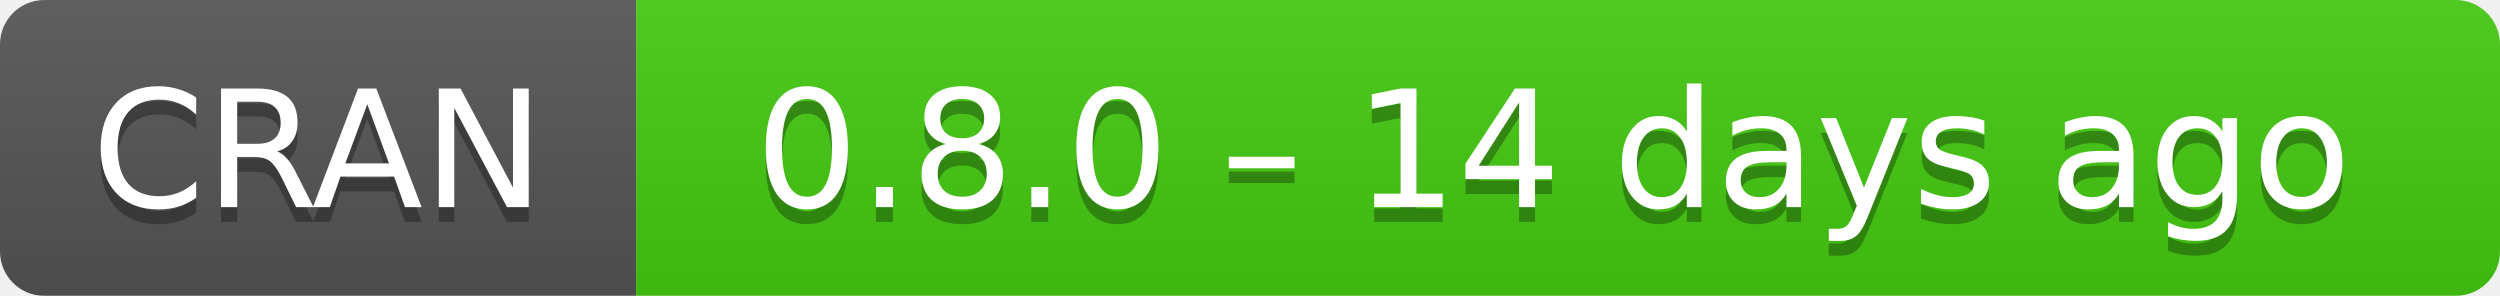
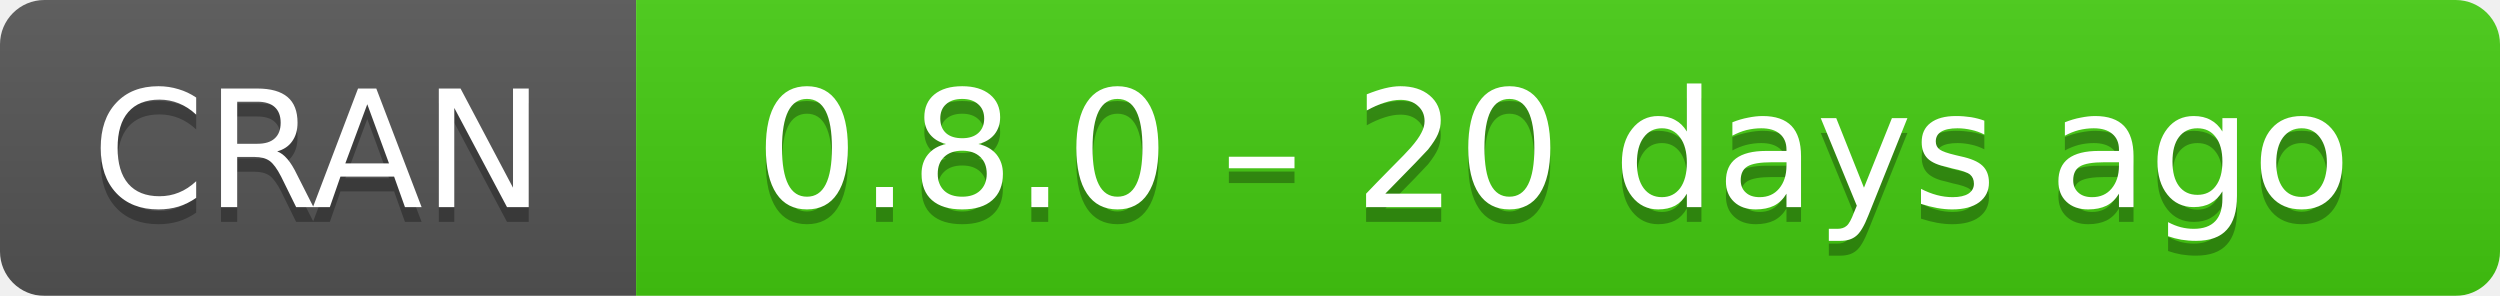
- <svg xmlns="http://www.w3.org/2000/svg" width="169" height="20" aria-label="CRAN 0.8.0 – 14 days ago">
+ <svg xmlns="http://www.w3.org/2000/svg" width="169" height="20" aria-label="CRAN 0.8.0 – 20 days ago">
  <linearGradient id="b" x2="0" y2="100%">
    <stop offset="0" stop-color="#bbb" stop-opacity=".1" />
    <stop offset="1" stop-opacity=".1" />
  </linearGradient>
  <mask id="a">
    <rect width="169" height="20" rx="3" fill="#fff" />
  </mask>
  <g mask="url(#a)">
    <path fill="#555" d="M0 0h43v20H0z" />
    <path fill="#4c1" d="M43 0h147v20H43z" />
    <path fill="url(#b)" d="M0 0h169v20H0z" />
  </g>
  <g fill="#fff" text-anchor="middle" font-family="DejaVu Sans,Verdana,Geneva,sans-serif" font-size="11">
    <text x="21.5" y="15" fill="#010101" fill-opacity=".3">
      CRAN
    </text>
    <text x="21.5" y="14">
      CRAN
    </text>
    <text x="105" y="15" fill="#010101" fill-opacity=".3">
-       0.8.0 – 14 days ago
+       0.8.0 – 20 days ago
    </text>
    <text x="105" y="14">
-       0.8.0 – 14 days ago
+       0.8.0 – 20 days ago
    </text>
  </g>
</svg>
